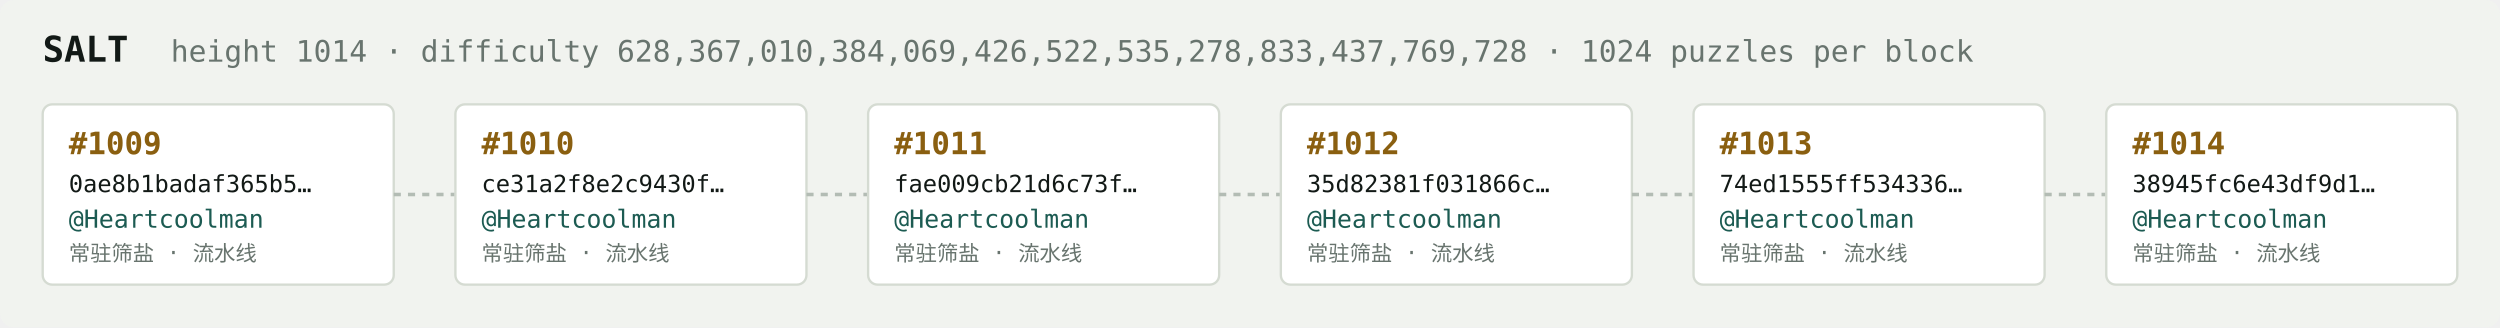
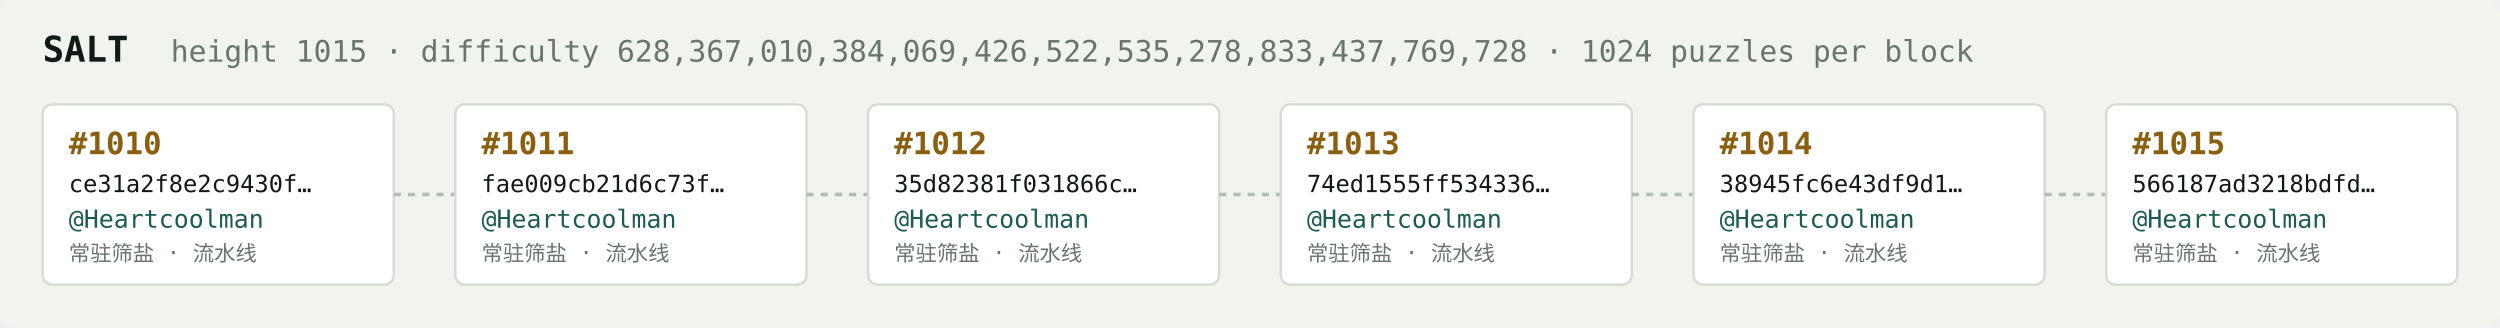
<svg xmlns="http://www.w3.org/2000/svg" width="1054" height="138" viewBox="0 0 1054 138" font-family="ui-monospace,SFMono-Regular,Menlo,monospace">
  <rect fill="#f1f3ef" width="1054" height="138" rx="6" />
  <text x="18" y="26" fill="#121916" font-size="15" font-weight="700">SALT</text>
-   <text x="72" y="26" fill="#68746e" font-size="12.5">height 1014 · difficulty 628,367,010,384,069,426,522,535,278,833,437,769,728 · 1024 puzzles per block</text>
+   <text x="72" y="26" fill="#68746e" font-size="12.5">height 1015 · difficulty 628,367,010,384,069,426,522,535,278,833,437,769,728 · 1024 puzzles per block</text>
  <rect x="18" y="44" width="148" height="76" rx="4" fill="#ffffff" stroke="#d5dbd2" stroke-width="1" />
-   <text x="29" y="65" fill="#8a5f10" font-size="13" font-weight="700">#1009</text>
-   <text x="29" y="81" fill="#121916" font-size="10">0ae8b1badaf365b5…</text>
+   <text x="29" y="65" fill="#8a5f10" font-size="13" font-weight="700">#1010</text>
+   <text x="29" y="81" fill="#121916" font-size="10">ce31a2f8e2c9430f…</text>
  <text x="29" y="96" fill="#1c5b52" font-size="10.5">@Heartcoolman</text>
  <text x="29" y="110" fill="#68746e" font-size="9">常驻筛盐 · 流水线</text>
  <line x1="166" y1="82.0" x2="192" y2="82.0" stroke="#b3bcb4" stroke-width="1.5" stroke-dasharray="3 3" />
  <rect x="192" y="44" width="148" height="76" rx="4" fill="#ffffff" stroke="#d5dbd2" stroke-width="1" />
-   <text x="203" y="65" fill="#8a5f10" font-size="13" font-weight="700">#1010</text>
-   <text x="203" y="81" fill="#121916" font-size="10">ce31a2f8e2c9430f…</text>
+   <text x="203" y="65" fill="#8a5f10" font-size="13" font-weight="700">#1011</text>
+   <text x="203" y="81" fill="#121916" font-size="10">fae009cb21d6c73f…</text>
  <text x="203" y="96" fill="#1c5b52" font-size="10.5">@Heartcoolman</text>
  <text x="203" y="110" fill="#68746e" font-size="9">常驻筛盐 · 流水线</text>
  <line x1="340" y1="82.0" x2="366" y2="82.0" stroke="#b3bcb4" stroke-width="1.5" stroke-dasharray="3 3" />
  <rect x="366" y="44" width="148" height="76" rx="4" fill="#ffffff" stroke="#d5dbd2" stroke-width="1" />
-   <text x="377" y="65" fill="#8a5f10" font-size="13" font-weight="700">#1011</text>
-   <text x="377" y="81" fill="#121916" font-size="10">fae009cb21d6c73f…</text>
+   <text x="377" y="65" fill="#8a5f10" font-size="13" font-weight="700">#1012</text>
+   <text x="377" y="81" fill="#121916" font-size="10">35d82381f031866c…</text>
  <text x="377" y="96" fill="#1c5b52" font-size="10.5">@Heartcoolman</text>
  <text x="377" y="110" fill="#68746e" font-size="9">常驻筛盐 · 流水线</text>
  <line x1="514" y1="82.0" x2="540" y2="82.0" stroke="#b3bcb4" stroke-width="1.5" stroke-dasharray="3 3" />
  <rect x="540" y="44" width="148" height="76" rx="4" fill="#ffffff" stroke="#d5dbd2" stroke-width="1" />
-   <text x="551" y="65" fill="#8a5f10" font-size="13" font-weight="700">#1012</text>
-   <text x="551" y="81" fill="#121916" font-size="10">35d82381f031866c…</text>
+   <text x="551" y="65" fill="#8a5f10" font-size="13" font-weight="700">#1013</text>
+   <text x="551" y="81" fill="#121916" font-size="10">74ed1555ff534336…</text>
  <text x="551" y="96" fill="#1c5b52" font-size="10.5">@Heartcoolman</text>
  <text x="551" y="110" fill="#68746e" font-size="9">常驻筛盐 · 流水线</text>
  <line x1="688" y1="82.0" x2="714" y2="82.0" stroke="#b3bcb4" stroke-width="1.5" stroke-dasharray="3 3" />
  <rect x="714" y="44" width="148" height="76" rx="4" fill="#ffffff" stroke="#d5dbd2" stroke-width="1" />
-   <text x="725" y="65" fill="#8a5f10" font-size="13" font-weight="700">#1013</text>
-   <text x="725" y="81" fill="#121916" font-size="10">74ed1555ff534336…</text>
+   <text x="725" y="65" fill="#8a5f10" font-size="13" font-weight="700">#1014</text>
+   <text x="725" y="81" fill="#121916" font-size="10">38945fc6e43df9d1…</text>
  <text x="725" y="96" fill="#1c5b52" font-size="10.5">@Heartcoolman</text>
  <text x="725" y="110" fill="#68746e" font-size="9">常驻筛盐 · 流水线</text>
  <line x1="862" y1="82.0" x2="888" y2="82.0" stroke="#b3bcb4" stroke-width="1.5" stroke-dasharray="3 3" />
  <rect x="888" y="44" width="148" height="76" rx="4" fill="#ffffff" stroke="#d5dbd2" stroke-width="1" />
-   <text x="899" y="65" fill="#8a5f10" font-size="13" font-weight="700">#1014</text>
-   <text x="899" y="81" fill="#121916" font-size="10">38945fc6e43df9d1…</text>
+   <text x="899" y="65" fill="#8a5f10" font-size="13" font-weight="700">#1015</text>
+   <text x="899" y="81" fill="#121916" font-size="10">566187ad3218bdfd…</text>
  <text x="899" y="96" fill="#1c5b52" font-size="10.5">@Heartcoolman</text>
  <text x="899" y="110" fill="#68746e" font-size="9">常驻筛盐 · 流水线</text>
</svg>
